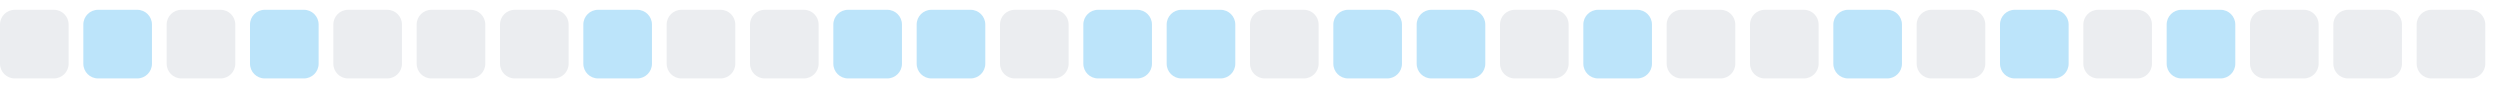
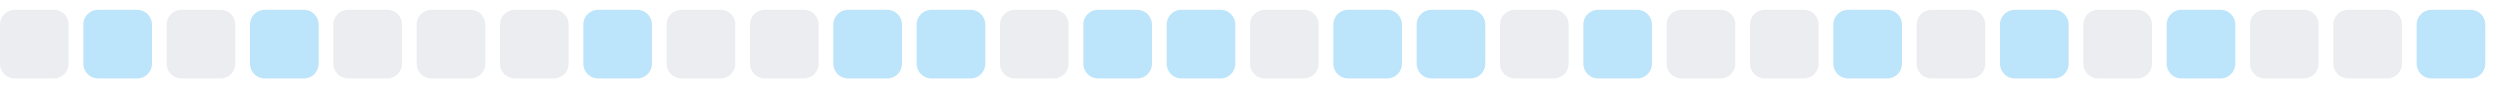
<svg xmlns="http://www.w3.org/2000/svg" width="255" height="9">
  <style>
        .level0 { fill: #ebedf0; }
        .level1 { fill: #bce4fa; }
        .level2 { fill: #75c7f7; }
        .level3 { fill: #30a9f2; }
        .level4 { fill: #008ee6; }
        @media (prefers-color-scheme: dark) {
          .level0 { fill: #161b22; }
          .level1 { fill: #0b3b5c; }
          .level2 { fill: #0a6299; }
          .level3 { fill: #008ee6; }
          .level4 { fill: #5bc4ff; }
        }
      </style>
  <rect x="0.0" y="1" width="7" height="7" rx="1.5" ry="1.5" class="level0" />
  <rect x="8.5" y="1" width="7" height="7" rx="1.5" ry="1.5" class="level1" />
  <rect x="17.0" y="1" width="7" height="7" rx="1.5" ry="1.5" class="level0" />
  <rect x="25.5" y="1" width="7" height="7" rx="1.5" ry="1.5" class="level1" />
  <rect x="34.0" y="1" width="7" height="7" rx="1.5" ry="1.5" class="level0" />
  <rect x="42.5" y="1" width="7" height="7" rx="1.5" ry="1.5" class="level0" />
  <rect x="51.0" y="1" width="7" height="7" rx="1.5" ry="1.5" class="level0" />
  <rect x="59.5" y="1" width="7" height="7" rx="1.5" ry="1.5" class="level1" />
  <rect x="68.0" y="1" width="7" height="7" rx="1.5" ry="1.5" class="level0" />
  <rect x="76.5" y="1" width="7" height="7" rx="1.5" ry="1.5" class="level0" />
  <rect x="85.0" y="1" width="7" height="7" rx="1.5" ry="1.5" class="level1" />
  <rect x="93.5" y="1" width="7" height="7" rx="1.5" ry="1.5" class="level1" />
  <rect x="102.0" y="1" width="7" height="7" rx="1.5" ry="1.5" class="level0" />
  <rect x="110.5" y="1" width="7" height="7" rx="1.5" ry="1.5" class="level1" />
  <rect x="119.0" y="1" width="7" height="7" rx="1.5" ry="1.5" class="level1" />
  <rect x="127.5" y="1" width="7" height="7" rx="1.5" ry="1.5" class="level0" />
  <rect x="136.0" y="1" width="7" height="7" rx="1.5" ry="1.5" class="level1" />
  <rect x="144.5" y="1" width="7" height="7" rx="1.5" ry="1.5" class="level1" />
  <rect x="153.0" y="1" width="7" height="7" rx="1.5" ry="1.5" class="level0" />
  <rect x="161.5" y="1" width="7" height="7" rx="1.5" ry="1.5" class="level1" />
  <rect x="170.0" y="1" width="7" height="7" rx="1.5" ry="1.5" class="level0" />
  <rect x="178.5" y="1" width="7" height="7" rx="1.5" ry="1.5" class="level0" />
  <rect x="187.0" y="1" width="7" height="7" rx="1.5" ry="1.5" class="level1" />
  <rect x="195.5" y="1" width="7" height="7" rx="1.5" ry="1.5" class="level0" />
  <rect x="204.0" y="1" width="7" height="7" rx="1.5" ry="1.5" class="level1" />
  <rect x="212.5" y="1" width="7" height="7" rx="1.5" ry="1.5" class="level0" />
  <rect x="221.0" y="1" width="7" height="7" rx="1.5" ry="1.5" class="level1" />
  <rect x="229.5" y="1" width="7" height="7" rx="1.5" ry="1.5" class="level0" />
  <rect x="238.0" y="1" width="7" height="7" rx="1.5" ry="1.5" class="level0" />
-   <rect x="246.5" y="1" width="7" height="7" rx="1.5" ry="1.5" class="level0" />
+   <rect x="246.5" y="1" width="7" height="7" rx="1.5" ry="1.5" class="level1" />
</svg>
